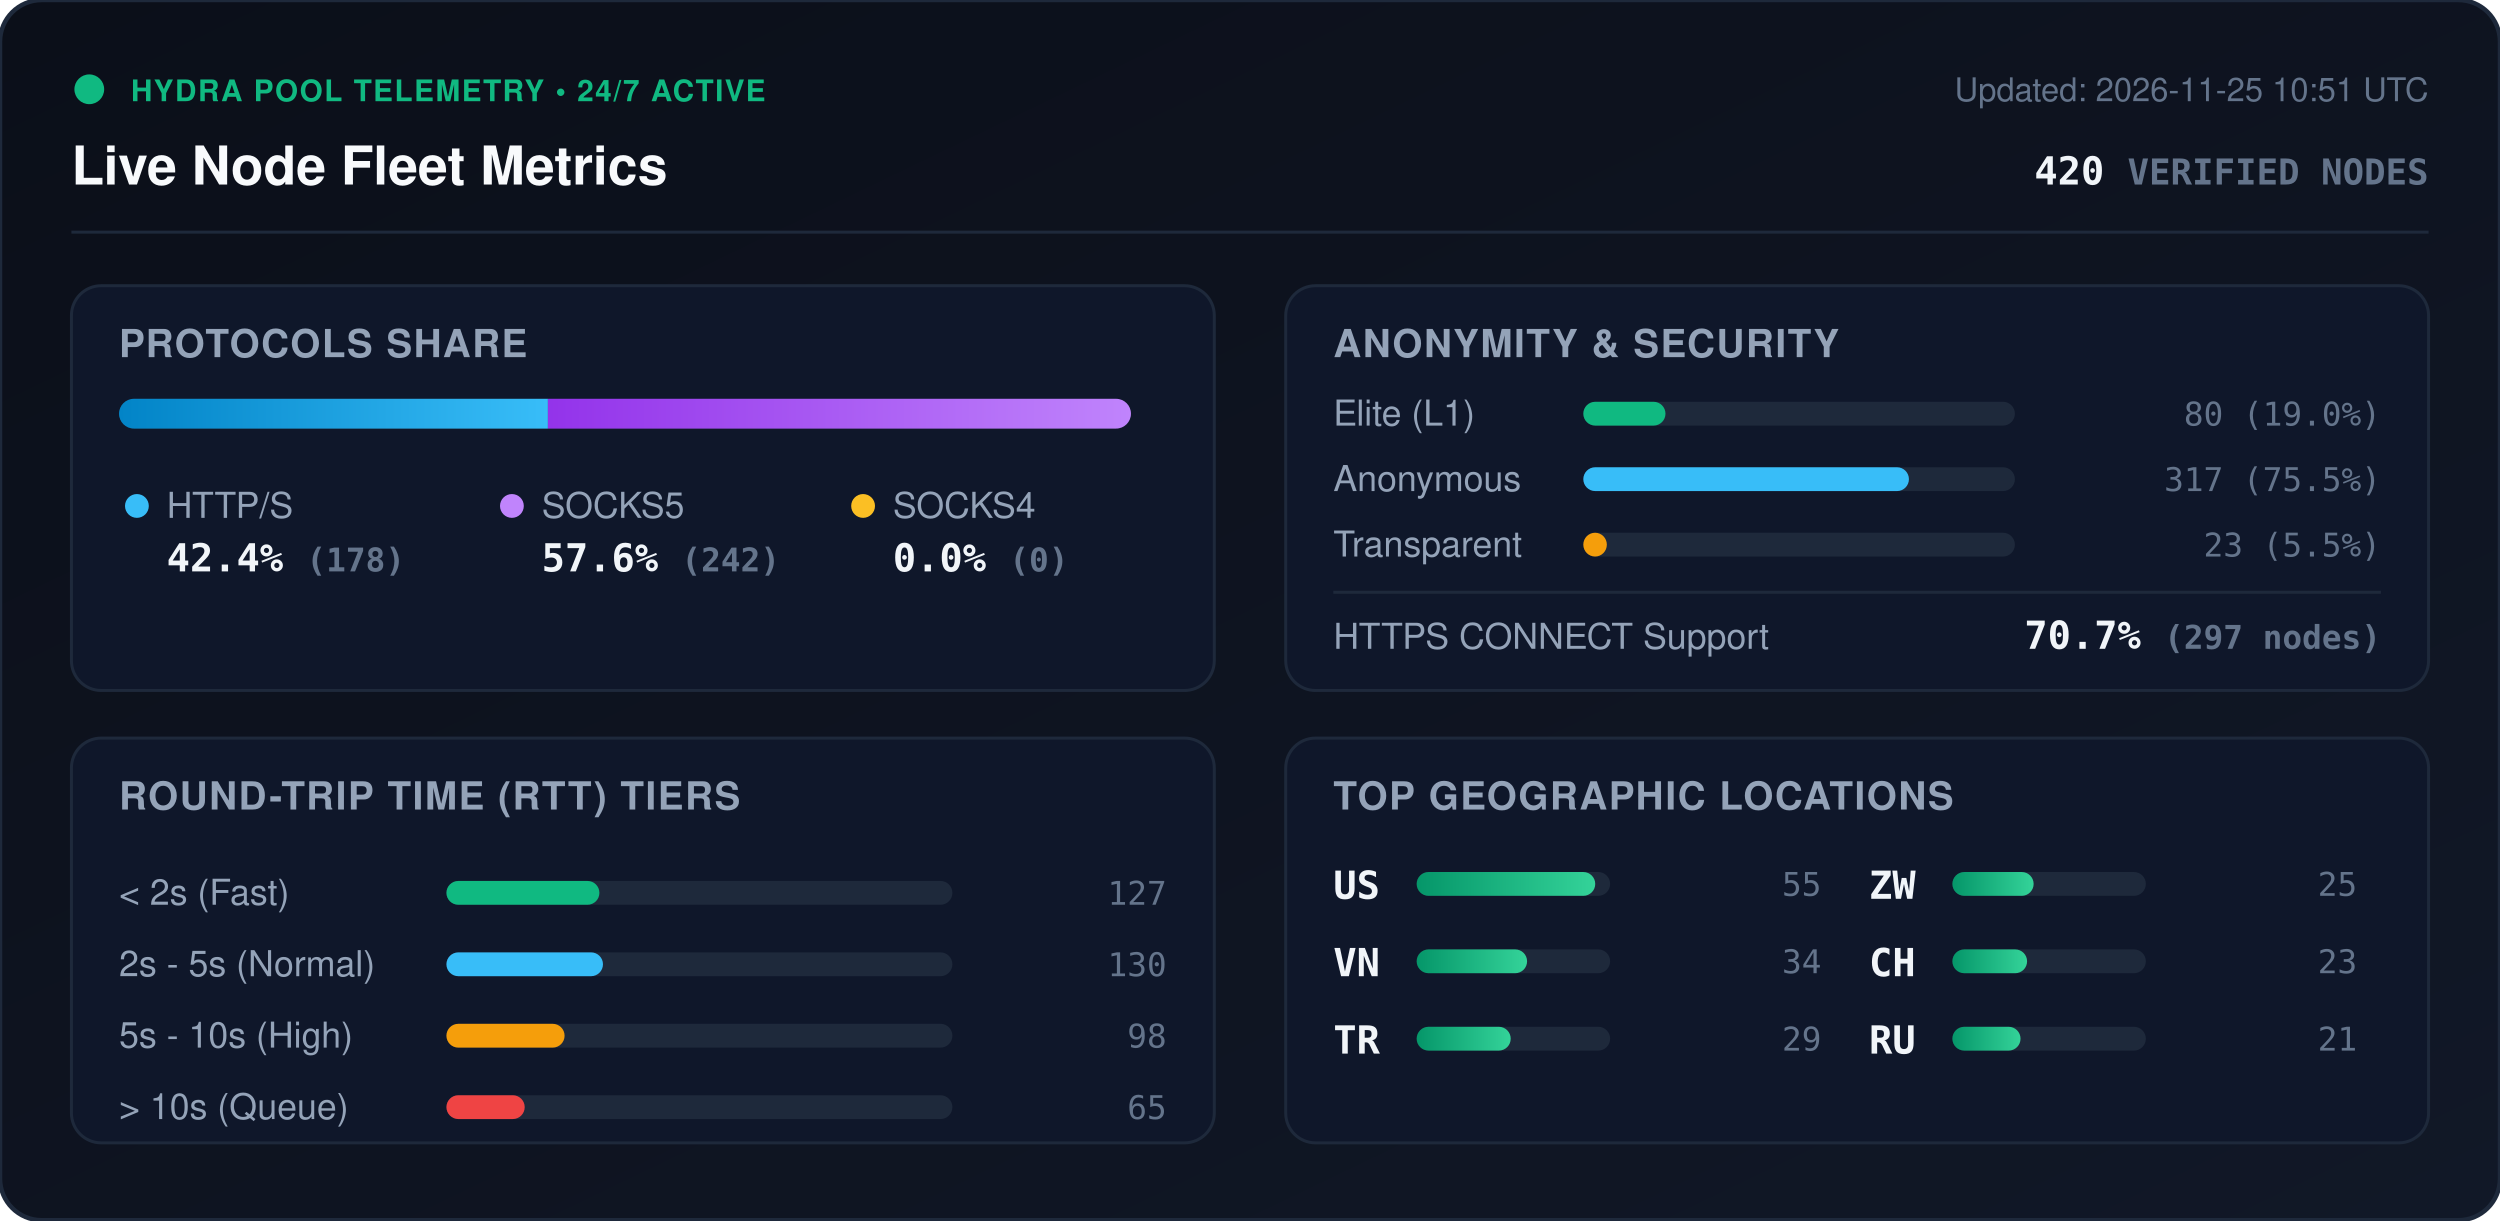
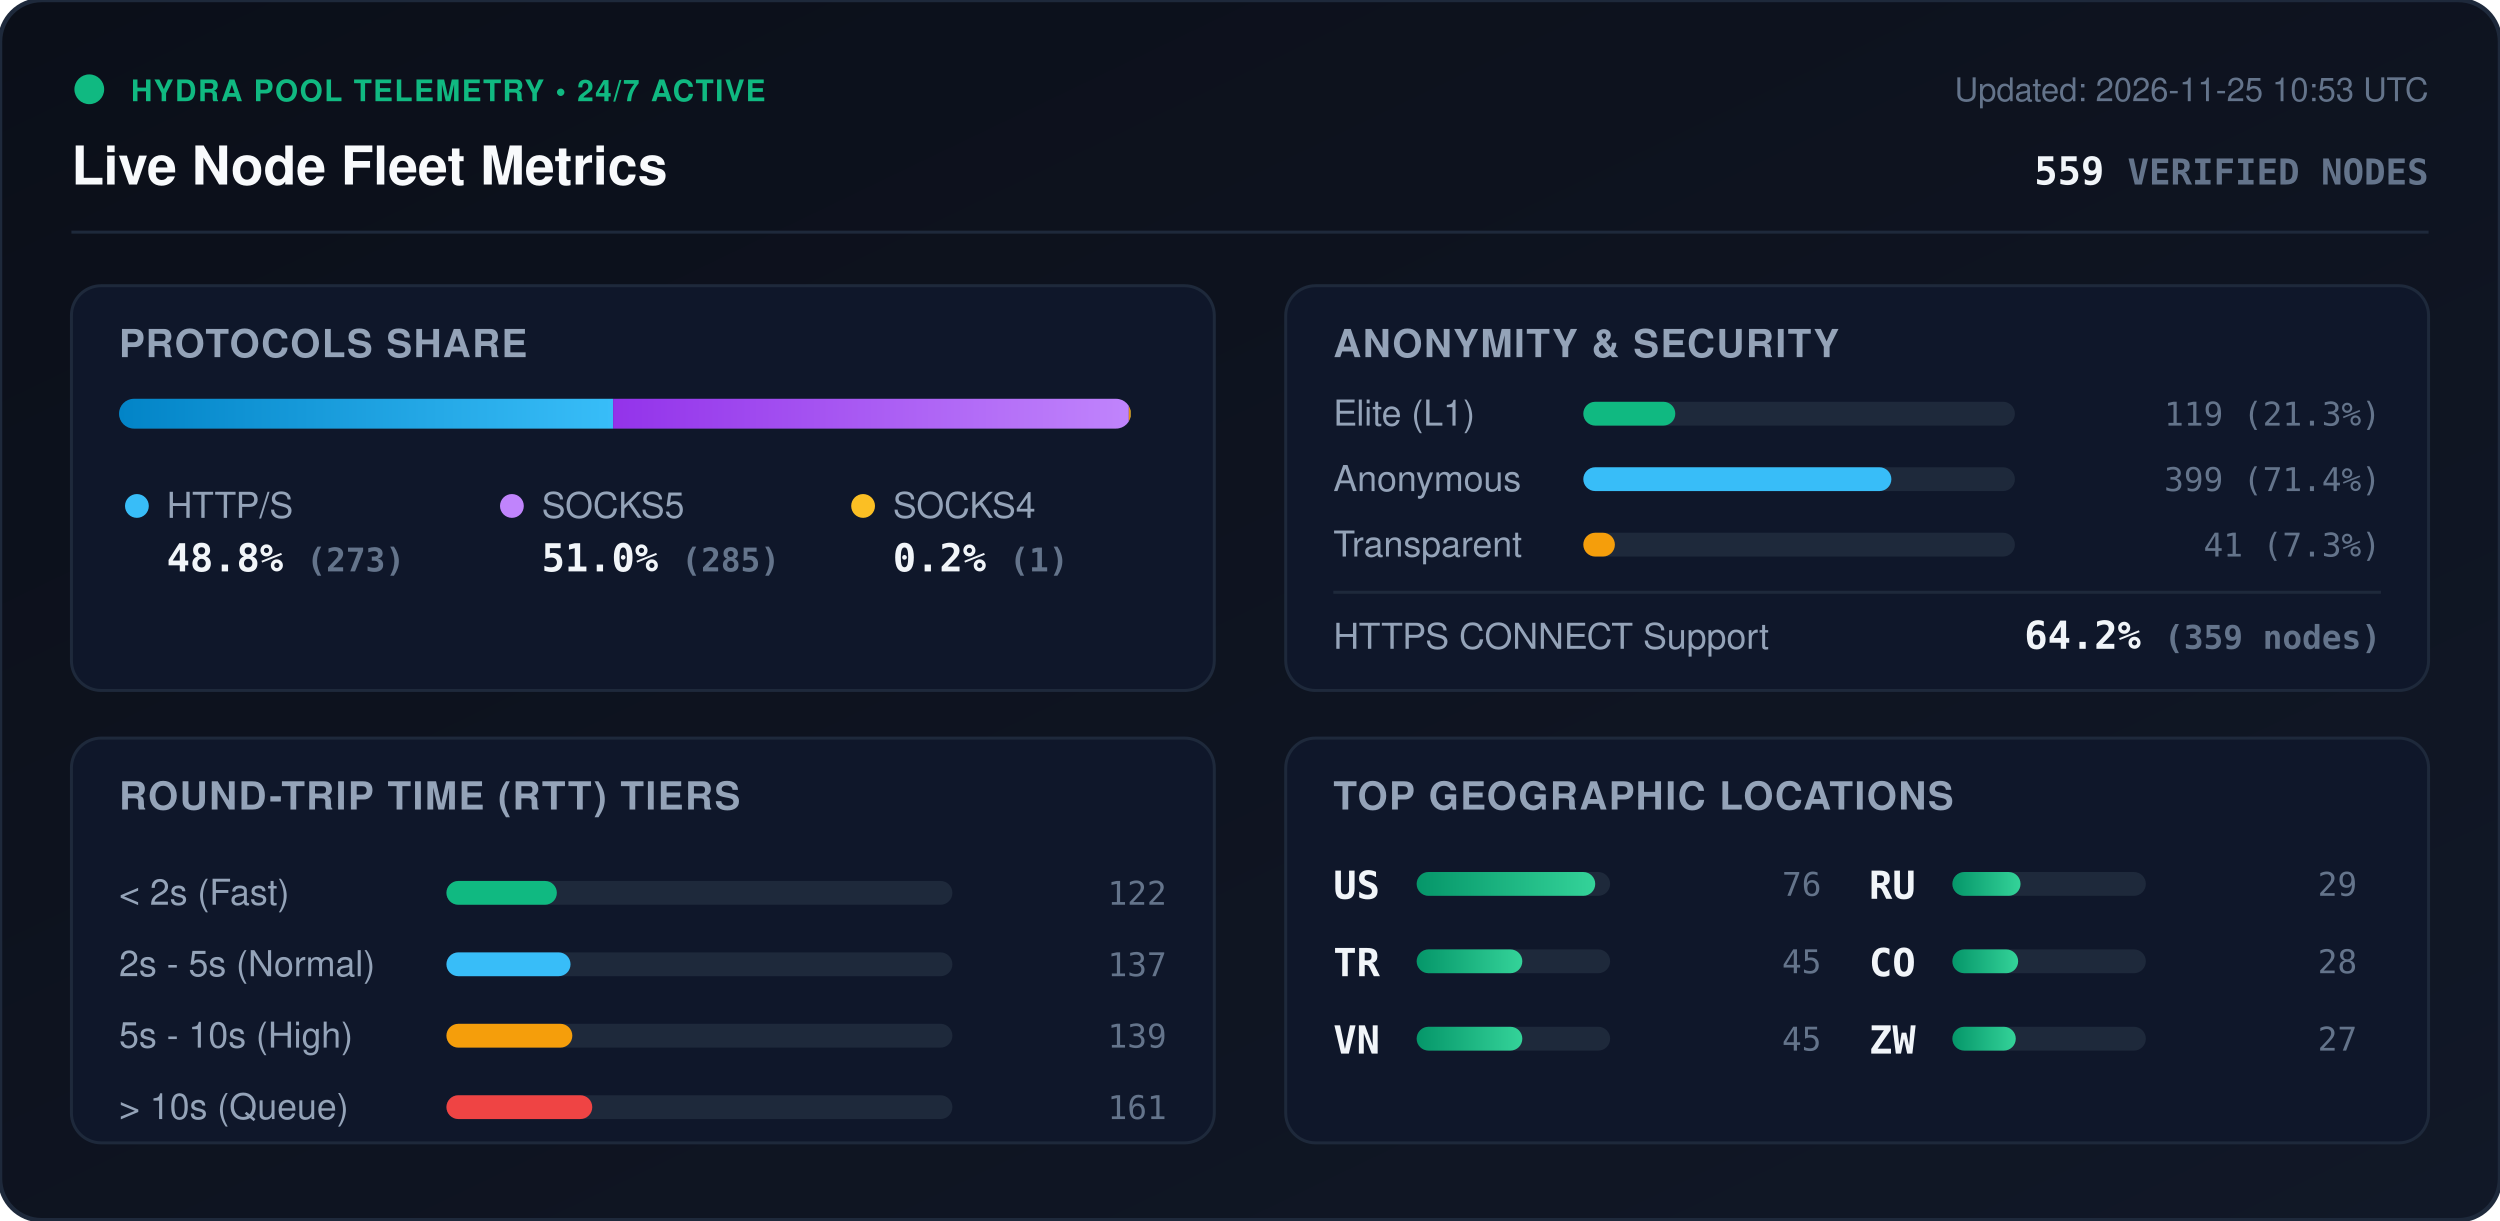
<svg xmlns="http://www.w3.org/2000/svg" viewBox="0 0 840 410" width="840" height="410" style="max-width: 100%; height: auto;">
  <defs>
    <linearGradient id="bg" x1="0%" y1="0%" x2="100%" y2="100%">
      <stop offset="0%" stop-color="#0b0f19" />
      <stop offset="100%" stop-color="#111827" />
    </linearGradient>
    <linearGradient id="bar-http" x1="0%" y1="0%" x2="100%" y2="0%">
      <stop offset="0%" stop-color="#0284c7" />
      <stop offset="100%" stop-color="#38bdf8" />
    </linearGradient>
    <linearGradient id="bar-socks5" x1="0%" y1="0%" x2="100%" y2="0%">
      <stop offset="0%" stop-color="#9333ea" />
      <stop offset="100%" stop-color="#c084fc" />
    </linearGradient>
    <linearGradient id="bar-socks4" x1="0%" y1="0%" x2="100%" y2="0%">
      <stop offset="0%" stop-color="#d97706" />
      <stop offset="100%" stop-color="#fbbf24" />
    </linearGradient>
    <linearGradient id="bar-green" x1="0%" y1="0%" x2="100%" y2="0%">
      <stop offset="0%" stop-color="#059669" />
      <stop offset="100%" stop-color="#34d399" />
    </linearGradient>
    <clipPath id="prog-track-clip">
      <rect width="340.0" height="10" rx="5" />
    </clipPath>
    <style>
      .title { font: 700 18px -apple-system, BlinkMacSystemFont, 'Segoe UI', Helvetica, Arial, sans-serif; fill: #f8fafc; }
      .sub { font: 500 11px -apple-system, BlinkMacSystemFont, 'Segoe UI', Helvetica, Arial, sans-serif; fill: #64748b; }
      .section-hdr { font: 600 13px -apple-system, BlinkMacSystemFont, 'Segoe UI', Helvetica, Arial, sans-serif; fill: #94a3b8; letter-spacing: 0.5px; }
      .metric-val { font: 700 13px -apple-system, BlinkMacSystemFont, 'Segoe UI', Helvetica, Arial, sans-serif; fill: #f1f5f9; }
      .metric-lbl { font: 500 12px -apple-system, BlinkMacSystemFont, 'Segoe UI', Helvetica, Arial, sans-serif; fill: #94a3b8; }
      .badge-txt { font: 700 10px -apple-system, BlinkMacSystemFont, 'Segoe UI', Helvetica, Arial, sans-serif; fill: #10b981; letter-spacing: 0.5px; }
      .mono { font-family: ui-monospace, SFMono-Regular, Menlo, Monaco, Consolas, monospace; }
      .pulse { animation: beacon 2s infinite ease-in-out; }
      @keyframes beacon { 0%, 100% { opacity: 1; } 50% { opacity: 0.35; } }
    </style>
  </defs>
  <rect width="840" height="410" rx="14" fill="url(#bg)" stroke="#1e293b" stroke-width="1.5" />
  <g transform="translate(24, 24)">
    <circle cx="6" cy="6" r="5" fill="#10b981" class="pulse" />
    <text x="20" y="10" class="badge-txt">HYDRA POOL TELEMETRY • 24/7 ACTIVE</text>
    <text x="0" y="38" class="title">Live Node Fleet Metrics</text>
-     <text x="792" y="10" text-anchor="end" class="sub">Updated: 2026-11-25 10:51 UTC</text>
-     <text x="792" y="38" text-anchor="end" class="metric-val mono" fill="#38bdf8">420 <tspan font-size="12" fill="#64748b">VERIFIED NODES</tspan>
+     <text x="792" y="10" text-anchor="end" class="sub">Updated: 2026-11-25 10:53 UTC</text>
+     <text x="792" y="38" text-anchor="end" class="metric-val mono" fill="#38bdf8">559 <tspan font-size="12" fill="#64748b">VERIFIED NODES</tspan>
    </text>
  </g>
  <line x1="24" y1="78" x2="816" y2="78" stroke="#1e293b" stroke-width="1" />
  <g transform="translate(24, 96)">
    <rect width="384" height="136" rx="10" fill="#0f172a" stroke="#1e293b" />
    <text x="16" y="24" class="section-hdr">PROTOCOLS SHARE</text>
    <g transform="translate(16, 38)">
      <rect width="340.0" height="10" rx="5" fill="#1e293b" />
      <g clip-path="url(#prog-track-clip)">
-         <rect x="0" width="144.1" height="10" fill="url(#bar-http)" />
-         <rect x="144.1" width="195.9" height="10" fill="url(#bar-socks5)" />
-         <rect x="340.0" width="0.0" height="10" fill="url(#bar-socks4)" />
+         <rect x="0" width="166.0" height="10" fill="url(#bar-http)" />
+         <rect x="166.0" width="173.3" height="10" fill="url(#bar-socks5)" />
+         <rect x="339.3" width="0.6" height="10" fill="url(#bar-socks4)" />
      </g>
    </g>
    <g transform="translate(16, 68)">
      <circle cx="6" cy="6" r="4" fill="#38bdf8" />
      <text x="16" y="10" class="metric-lbl">HTTP/S</text>
-       <text x="16" y="28" class="metric-val mono">42.4% <tspan font-size="11" fill="#64748b">(178)</tspan>
+       <text x="16" y="28" class="metric-val mono">48.8% <tspan font-size="11" fill="#64748b">(273)</tspan>
      </text>
      <circle cx="132" cy="6" r="4" fill="#c084fc" />
      <text x="142" y="10" class="metric-lbl">SOCKS5</text>
-       <text x="142" y="28" class="metric-val mono">57.6% <tspan font-size="11" fill="#64748b">(242)</tspan>
+       <text x="142" y="28" class="metric-val mono">51.0% <tspan font-size="11" fill="#64748b">(285)</tspan>
      </text>
      <circle cx="250" cy="6" r="4" fill="#fbbf24" />
      <text x="260" y="10" class="metric-lbl">SOCKS4</text>
-       <text x="260" y="28" class="metric-val mono">0.0% <tspan font-size="11" fill="#64748b">(0)</tspan>
+       <text x="260" y="28" class="metric-val mono">0.2% <tspan font-size="11" fill="#64748b">(1)</tspan>
      </text>
    </g>
  </g>
  <g transform="translate(432, 96)">
    <rect width="384" height="136" rx="10" fill="#0f172a" stroke="#1e293b" />
    <text x="16" y="24" class="section-hdr">ANONYMITY &amp; SECURITY</text>
    <text x="16" y="47" class="metric-lbl">Elite (L1)</text>
    <rect x="100" y="39" width="145.0" height="8" rx="4" fill="#1e293b" />
-     <rect x="100" y="39" width="27.6" height="8" rx="4" fill="#10b981" />
-     <text x="368" y="47" text-anchor="end" class="mono sub" fill="#e2e8f0">80 (19.0%)</text>
+     <rect x="100" y="39" width="30.9" height="8" rx="4" fill="#10b981" />
+     <text x="368" y="47" text-anchor="end" class="mono sub" fill="#e2e8f0">119 (21.3%)</text>
    <text x="16" y="69" class="metric-lbl">Anonymous</text>
    <rect x="100" y="61" width="145.0" height="8" rx="4" fill="#1e293b" />
-     <rect x="100" y="61" width="109.4" height="8" rx="4" fill="#38bdf8" />
-     <text x="368" y="69" text-anchor="end" class="mono sub" fill="#e2e8f0">317 (75.5%)</text>
+     <rect x="100" y="61" width="103.5" height="8" rx="4" fill="#38bdf8" />
+     <text x="368" y="69" text-anchor="end" class="mono sub" fill="#e2e8f0">399 (71.4%)</text>
    <text x="16" y="91" class="metric-lbl">Transparent</text>
    <rect x="100" y="83" width="145.0" height="8" rx="4" fill="#1e293b" />
-     <rect x="100" y="83" width="7.9" height="8" rx="4" fill="#f59e0b" />
-     <text x="368" y="91" text-anchor="end" class="mono sub" fill="#e2e8f0">23 (5.5%)</text>
+     <rect x="100" y="83" width="10.6" height="8" rx="4" fill="#f59e0b" />
+     <text x="368" y="91" text-anchor="end" class="mono sub" fill="#e2e8f0">41 (7.3%)</text>
    <line x1="16" y1="103" x2="368" y2="103" stroke="#1e293b" stroke-width="1" />
    <text x="16" y="122" class="metric-lbl">HTTPS CONNECT Support</text>
-     <text x="368" y="122" text-anchor="end" class="metric-val mono" fill="#34d399">70.7% <tspan font-size="11" fill="#64748b">(297 nodes)</tspan>
+     <text x="368" y="122" text-anchor="end" class="metric-val mono" fill="#34d399">64.2% <tspan font-size="11" fill="#64748b">(359 nodes)</tspan>
    </text>
  </g>
  <g transform="translate(24, 248)">
    <rect width="384" height="136" rx="10" fill="#0f172a" stroke="#1e293b" />
    <text x="16" y="24" class="section-hdr">ROUND-TRIP TIME (RTT) TIERS</text>
    <g transform="translate(16, 42)">
      <text x="0" y="14" class="metric-lbl">&lt; 2s (Fast)</text>
      <rect x="110" y="6" width="170" height="8" rx="4" fill="#1e293b" />
-       <rect x="110" y="6" width="51.4" height="8" rx="4" fill="#10b981" />
-       <text x="352" y="14" text-anchor="end" class="mono sub">127</text>
+       <rect x="110" y="6" width="37.1" height="8" rx="4" fill="#10b981" />
+       <text x="352" y="14" text-anchor="end" class="mono sub">122</text>
      <text x="0" y="38" class="metric-lbl">2s - 5s (Normal)</text>
      <rect x="110" y="30" width="170" height="8" rx="4" fill="#1e293b" />
-       <rect x="110" y="30" width="52.6" height="8" rx="4" fill="#38bdf8" />
-       <text x="352" y="38" text-anchor="end" class="mono sub">130</text>
+       <rect x="110" y="30" width="41.7" height="8" rx="4" fill="#38bdf8" />
+       <text x="352" y="38" text-anchor="end" class="mono sub">137</text>
      <text x="0" y="62" class="metric-lbl">5s - 10s (High)</text>
      <rect x="110" y="54" width="170" height="8" rx="4" fill="#1e293b" />
-       <rect x="110" y="54" width="39.7" height="8" rx="4" fill="#f59e0b" />
-       <text x="352" y="62" text-anchor="end" class="mono sub">98</text>
+       <rect x="110" y="54" width="42.3" height="8" rx="4" fill="#f59e0b" />
+       <text x="352" y="62" text-anchor="end" class="mono sub">139</text>
      <text x="0" y="86" class="metric-lbl">&gt; 10s (Queue)</text>
      <rect x="110" y="78" width="170" height="8" rx="4" fill="#1e293b" />
-       <rect x="110" y="78" width="26.3" height="8" rx="4" fill="#ef4444" />
-       <text x="352" y="86" text-anchor="end" class="mono sub">65</text>
+       <rect x="110" y="78" width="49.0" height="8" rx="4" fill="#ef4444" />
+       <text x="352" y="86" text-anchor="end" class="mono sub">161</text>
    </g>
  </g>
  <g transform="translate(432, 248)">
    <rect width="384" height="136" rx="10" fill="#0f172a" stroke="#1e293b" />
    <text x="16" y="24" class="section-hdr">TOP GEOGRAPHIC LOCATIONS</text>
    <g transform="translate(16, 42)">
      <g transform="translate(0, 0)">
        <text x="0" y="12" class="mono metric-val" font-size="12">US</text>
        <rect x="28" y="3" width="65" height="8" rx="4" fill="#1e293b" />
        <rect x="28" y="3" width="60.0" height="8" rx="4" fill="url(#bar-green)" />
-         <text x="164" y="11" text-anchor="end" class="mono sub">55</text>
+         <text x="164" y="11" text-anchor="end" class="mono sub">76</text>
      </g>
      <g transform="translate(0, 26)">
+         <text x="0" y="12" class="mono metric-val" font-size="12">TR</text>
+         <rect x="28" y="3" width="65" height="8" rx="4" fill="#1e293b" />
+         <rect x="28" y="3" width="35.5" height="8" rx="4" fill="url(#bar-green)" />
+         <text x="164" y="11" text-anchor="end" class="mono sub">45</text>
+       </g>
+       <g transform="translate(0, 52)">
        <text x="0" y="12" class="mono metric-val" font-size="12">VN</text>
        <rect x="28" y="3" width="65" height="8" rx="4" fill="#1e293b" />
-         <rect x="28" y="3" width="37.1" height="8" rx="4" fill="url(#bar-green)" />
-         <text x="164" y="11" text-anchor="end" class="mono sub">34</text>
-       </g>
-       <g transform="translate(0, 52)">
-         <text x="0" y="12" class="mono metric-val" font-size="12">TR</text>
-         <rect x="28" y="3" width="65" height="8" rx="4" fill="#1e293b" />
-         <rect x="28" y="3" width="31.6" height="8" rx="4" fill="url(#bar-green)" />
-         <text x="164" y="11" text-anchor="end" class="mono sub">29</text>
+         <rect x="28" y="3" width="35.5" height="8" rx="4" fill="url(#bar-green)" />
+         <text x="164" y="11" text-anchor="end" class="mono sub">45</text>
      </g>
      <g transform="translate(180, 0)">
-         <text x="0" y="12" class="mono metric-val" font-size="12">ZW</text>
-         <rect x="28" y="3" width="65" height="8" rx="4" fill="#1e293b" />
-         <rect x="28" y="3" width="27.3" height="8" rx="4" fill="url(#bar-green)" />
-         <text x="164" y="11" text-anchor="end" class="mono sub">25</text>
-       </g>
-       <g transform="translate(180, 26)">
-         <text x="0" y="12" class="mono metric-val" font-size="12">CH</text>
-         <rect x="28" y="3" width="65" height="8" rx="4" fill="#1e293b" />
-         <rect x="28" y="3" width="25.1" height="8" rx="4" fill="url(#bar-green)" />
-         <text x="164" y="11" text-anchor="end" class="mono sub">23</text>
-       </g>
-       <g transform="translate(180, 52)">
        <text x="0" y="12" class="mono metric-val" font-size="12">RU</text>
        <rect x="28" y="3" width="65" height="8" rx="4" fill="#1e293b" />
        <rect x="28" y="3" width="22.9" height="8" rx="4" fill="url(#bar-green)" />
-         <text x="164" y="11" text-anchor="end" class="mono sub">21</text>
+         <text x="164" y="11" text-anchor="end" class="mono sub">29</text>
+       </g>
+       <g transform="translate(180, 26)">
+         <text x="0" y="12" class="mono metric-val" font-size="12">CO</text>
+         <rect x="28" y="3" width="65" height="8" rx="4" fill="#1e293b" />
+         <rect x="28" y="3" width="22.1" height="8" rx="4" fill="url(#bar-green)" />
+         <text x="164" y="11" text-anchor="end" class="mono sub">28</text>
+       </g>
+       <g transform="translate(180, 52)">
+         <text x="0" y="12" class="mono metric-val" font-size="12">ZW</text>
+         <rect x="28" y="3" width="65" height="8" rx="4" fill="#1e293b" />
+         <rect x="28" y="3" width="21.3" height="8" rx="4" fill="url(#bar-green)" />
+         <text x="164" y="11" text-anchor="end" class="mono sub">27</text>
      </g>
    </g>
  </g>
</svg>
